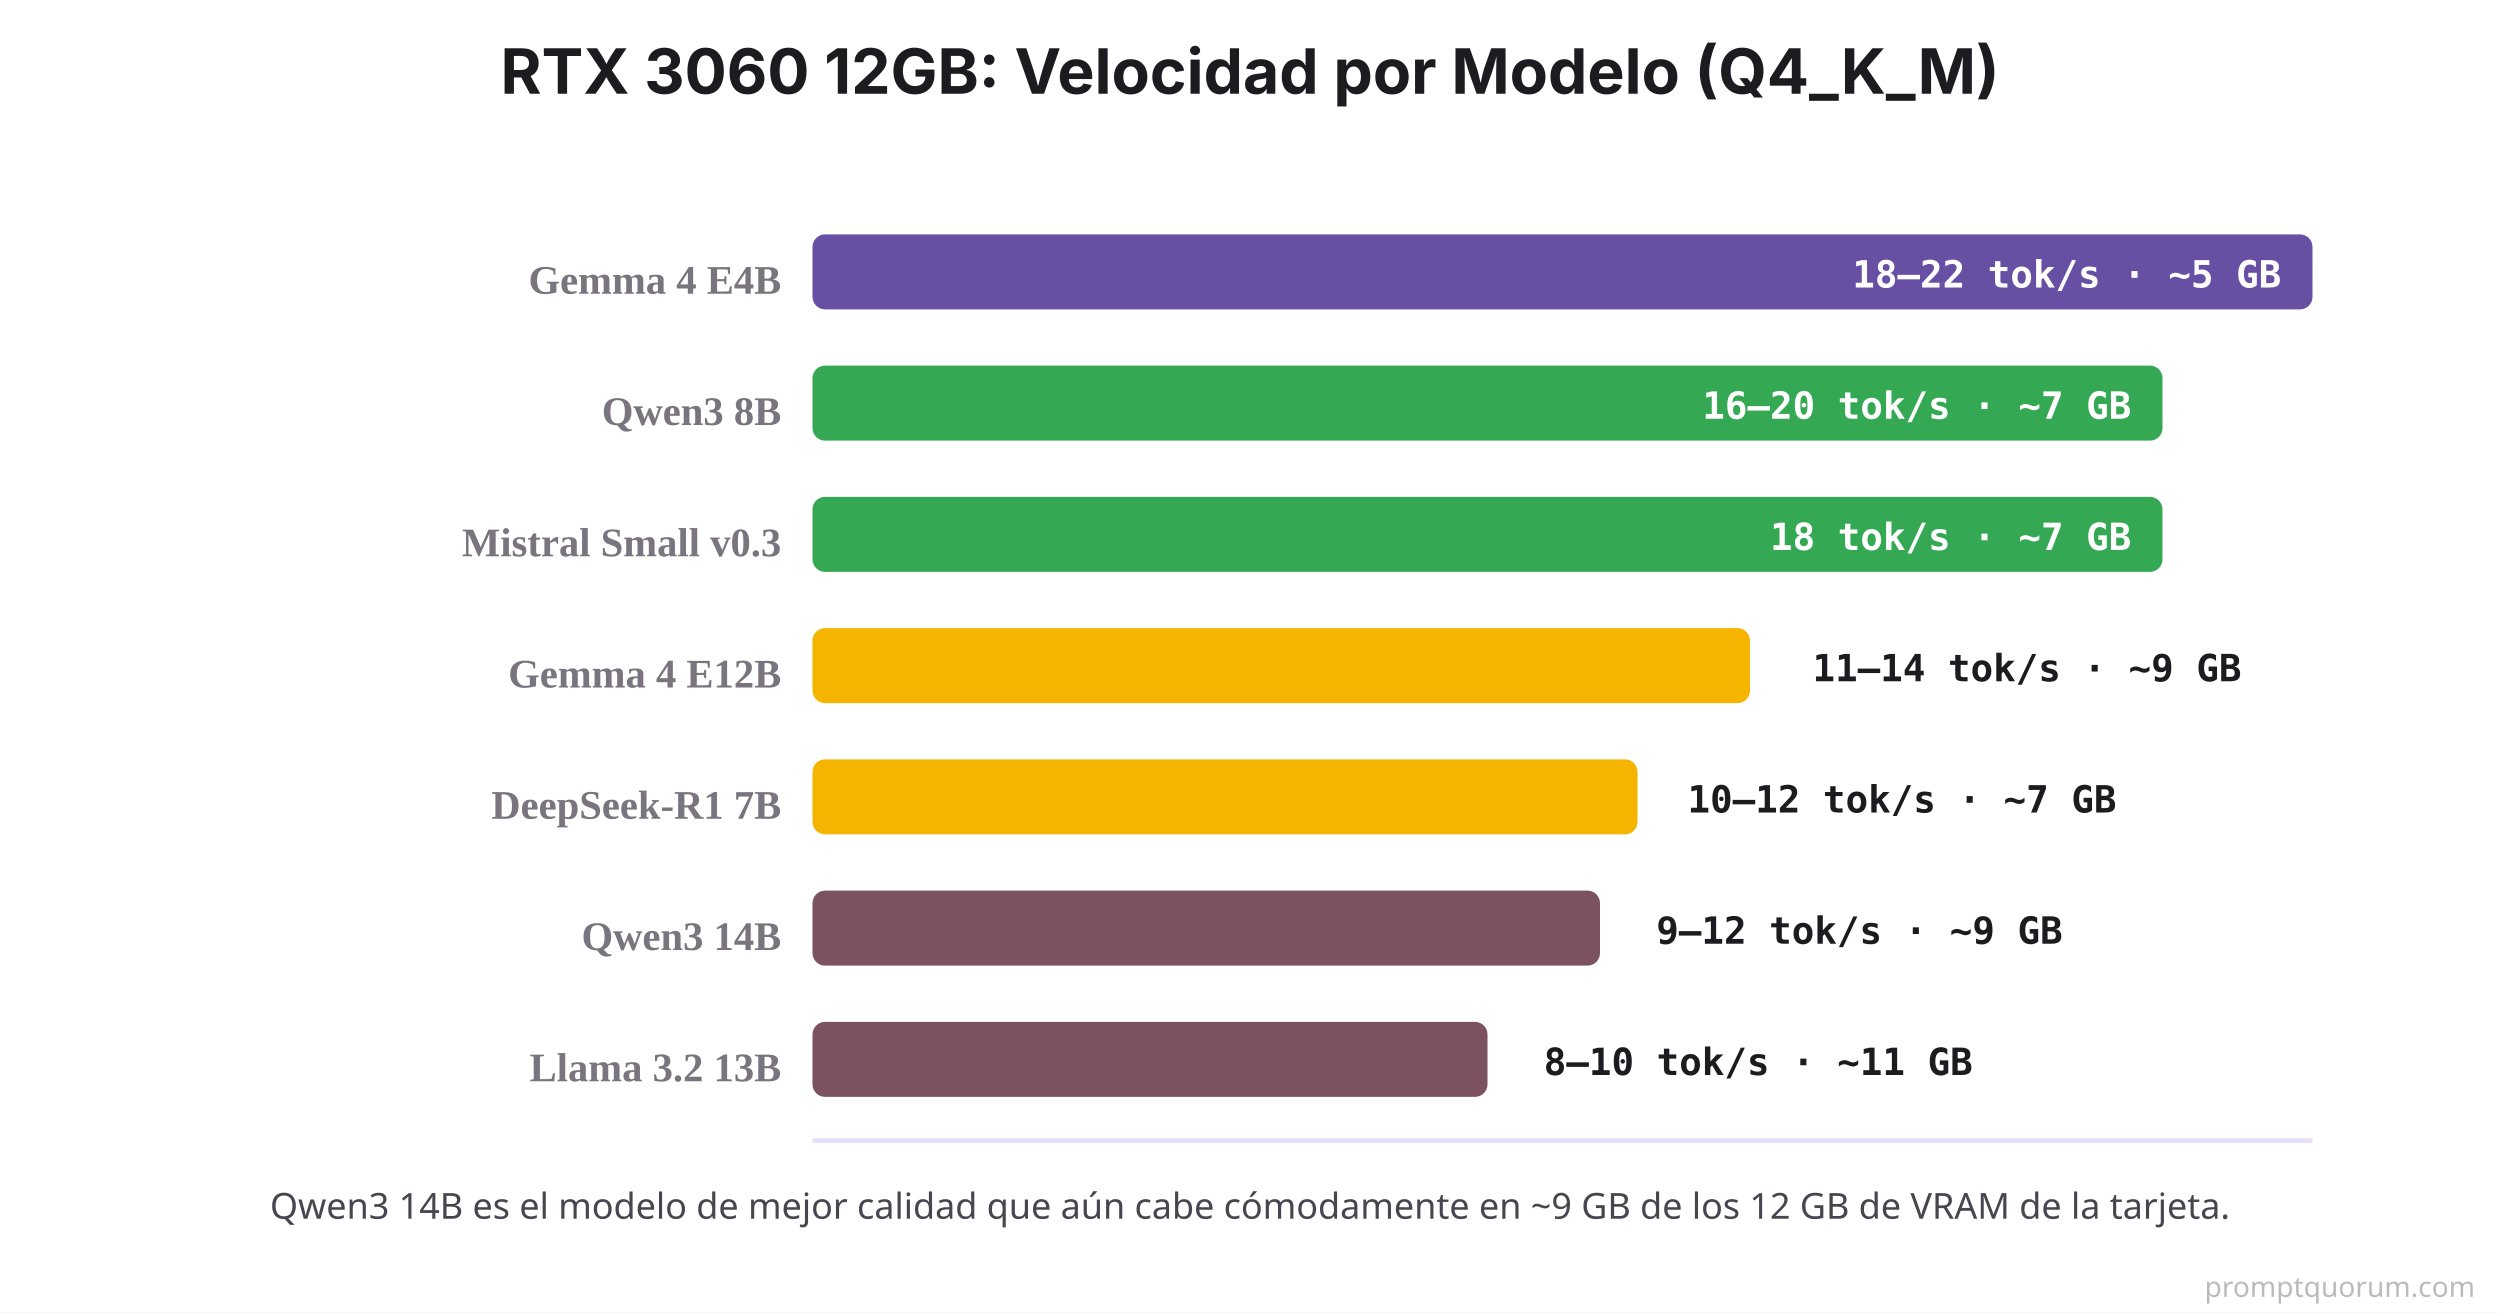
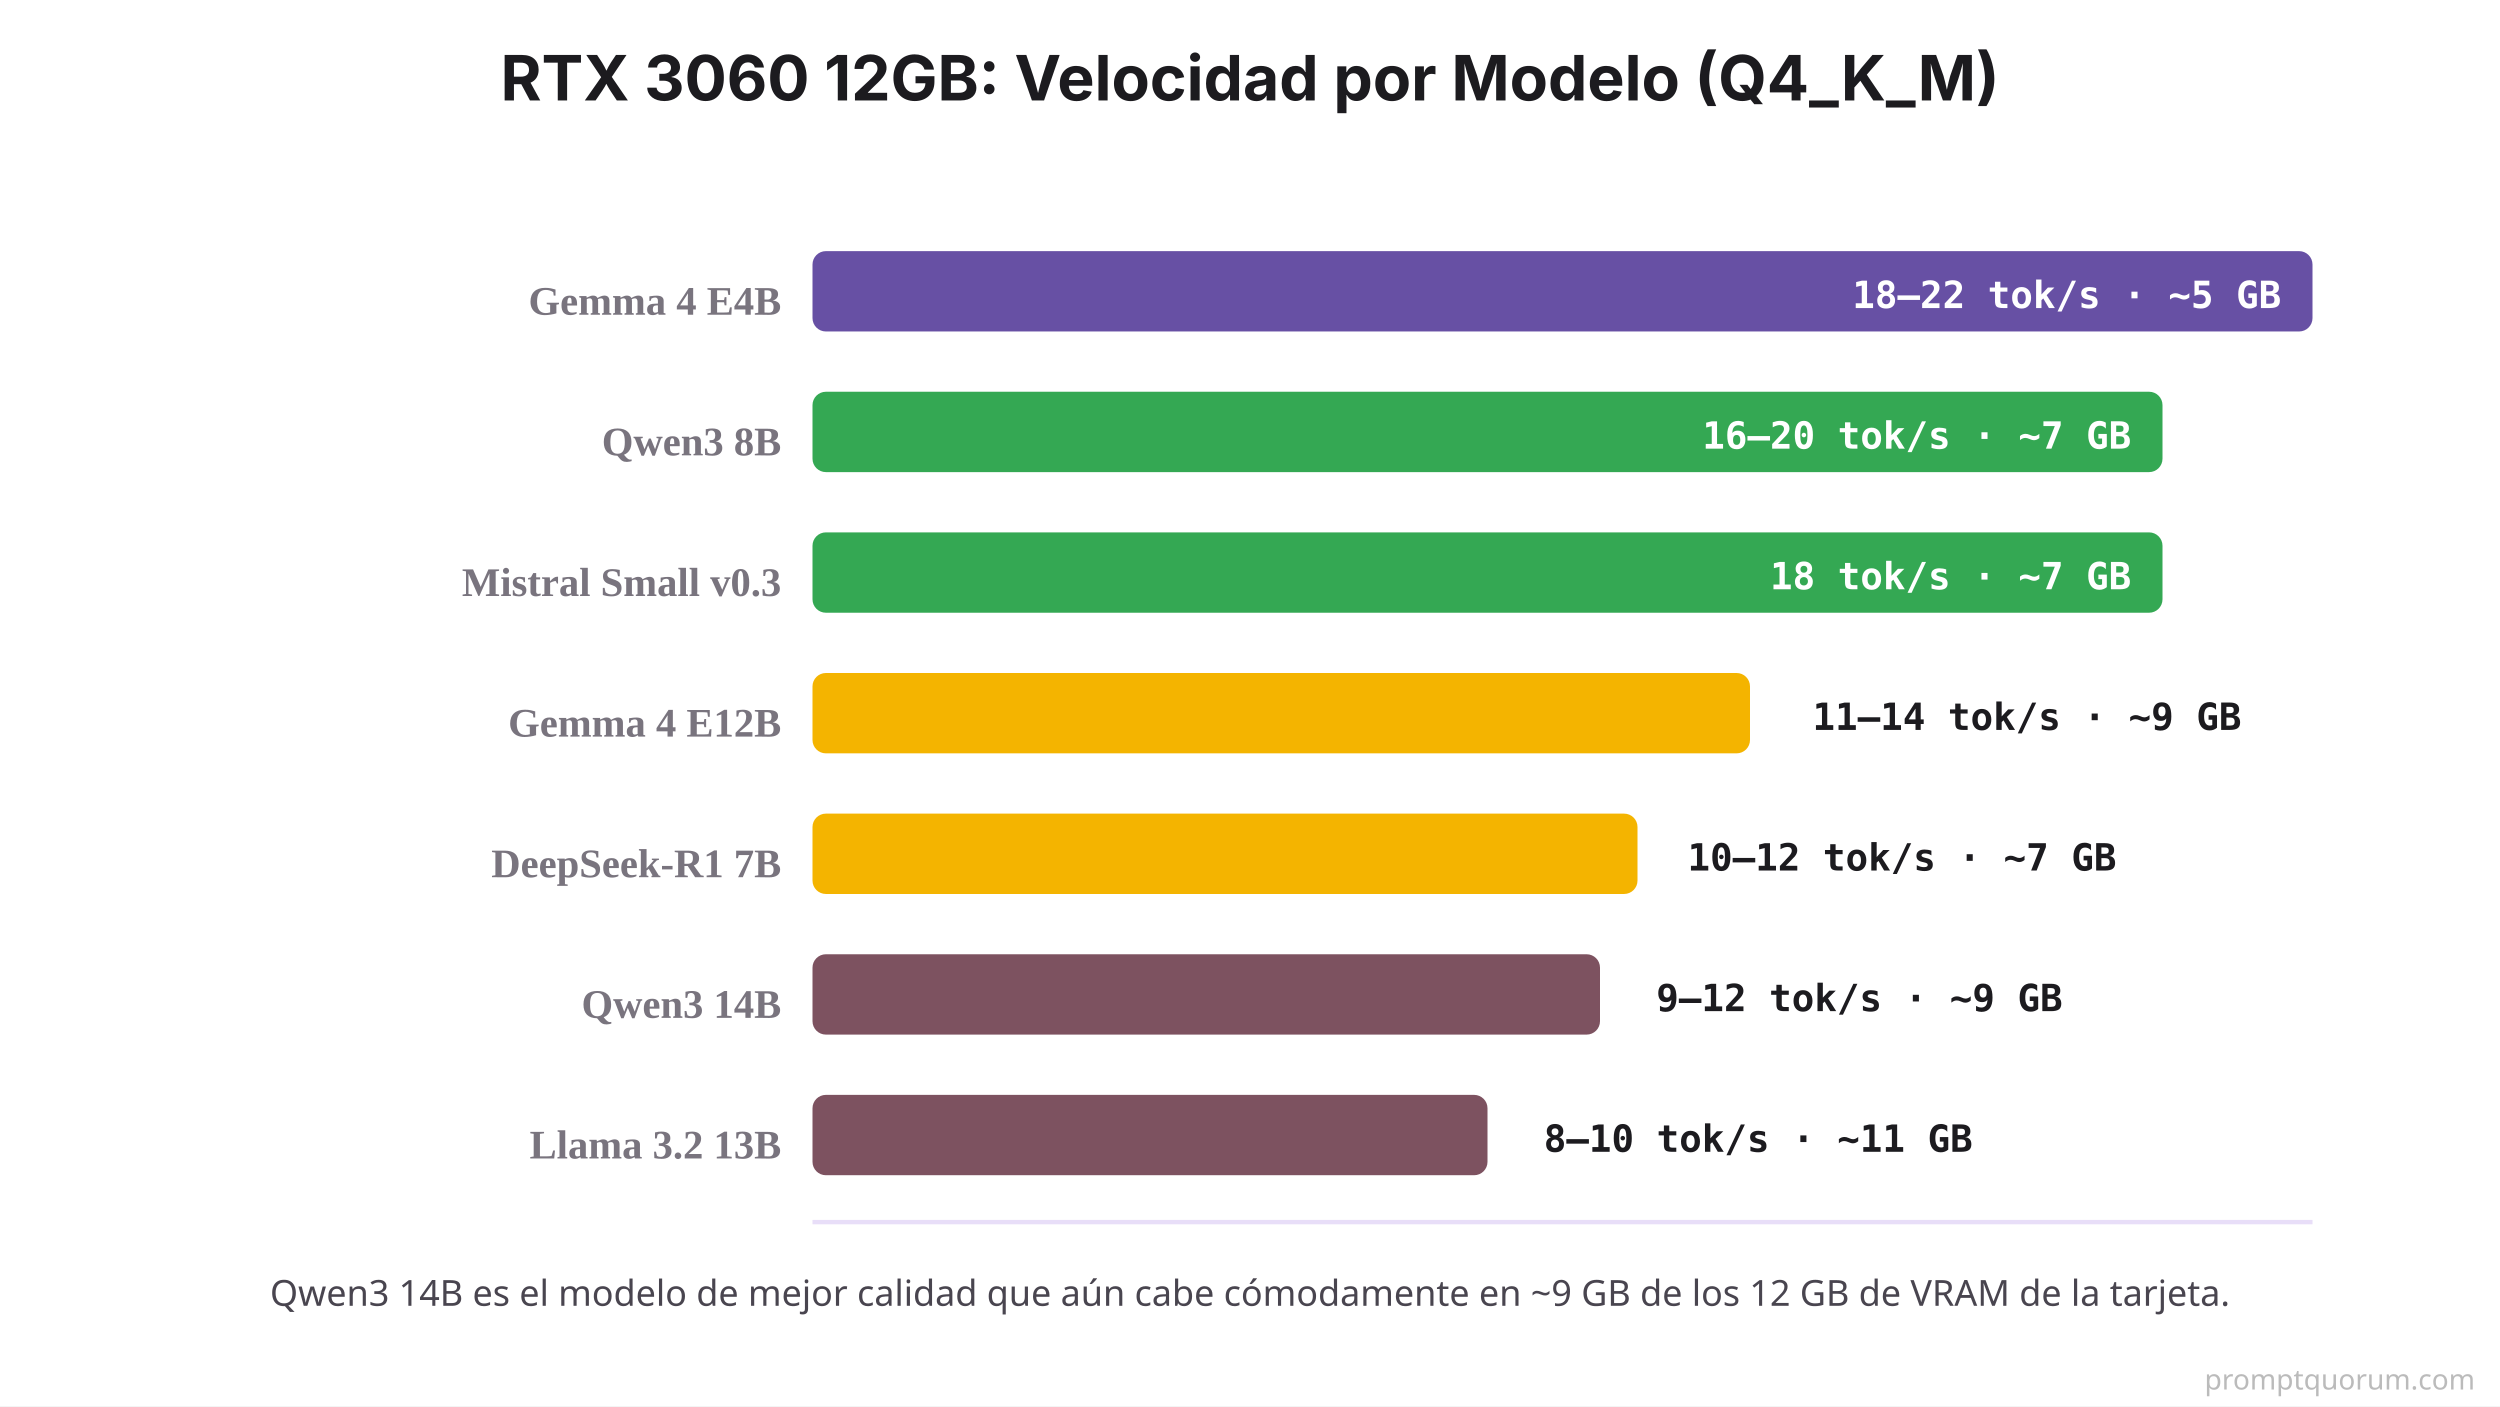
- <svg xmlns="http://www.w3.org/2000/svg" viewBox="0 0 800 420">
-   <rect width="800" height="420" fill="#FFFFFF" />
-   <text x="400" y="30" font-family="system-ui, -apple-system, sans-serif" font-size="20" font-weight="700" fill="#1C1B1F" text-anchor="middle">RTX 3060 12GB: Velocidad por Modelo (Q4_K_M)</text>
-   <line x1="260" y1="365" x2="740" y2="365" stroke="#E8DEF8" stroke-width="1.5" />
-   <text x="250" y="94" font-size="13" font-weight="700" fill="#79747E" text-anchor="end">Gemma 4 E4B</text>
-   <rect x="260" y="75" width="480" height="24" fill="#6750A4" rx="4" />
-   <text x="730" y="92" font-family="'SF Mono', Monaco, monospace" font-size="12" font-weight="700" fill="#FFFFFF" text-anchor="end">18–22 tok/s · ~5 GB</text>
-   <text x="250" y="136" font-size="13" font-weight="700" fill="#79747E" text-anchor="end">Qwen3 8B</text>
-   <rect x="260" y="117" width="432" height="24" fill="#34A853" rx="4" />
-   <text x="682" y="134" font-family="'SF Mono', Monaco, monospace" font-size="12" font-weight="700" fill="#FFFFFF" text-anchor="end">16–20 tok/s · ~7 GB</text>
-   <text x="250" y="178" font-size="13" font-weight="700" fill="#79747E" text-anchor="end">Mistral Small v0.3</text>
-   <rect x="260" y="159" width="432" height="24" fill="#34A853" rx="4" />
-   <text x="682" y="176" font-family="'SF Mono', Monaco, monospace" font-size="12" font-weight="700" fill="#FFFFFF" text-anchor="end">18 tok/s · ~7 GB</text>
-   <text x="250" y="220" font-size="13" font-weight="700" fill="#79747E" text-anchor="end">Gemma 4 E12B</text>
-   <rect x="260" y="201" width="300" height="24" fill="#F4B400" rx="4" />
-   <text x="580" y="218" font-family="'SF Mono', Monaco, monospace" font-size="12" font-weight="700" fill="#1C1B1F">11–14 tok/s · ~9 GB</text>
-   <text x="250" y="262" font-size="13" font-weight="700" fill="#79747E" text-anchor="end">DeepSeek-R1 7B</text>
-   <rect x="260" y="243" width="264" height="24" fill="#F4B400" rx="4" />
-   <text x="540" y="260" font-family="'SF Mono', Monaco, monospace" font-size="12" font-weight="700" fill="#1C1B1F">10–12 tok/s · ~7 GB</text>
-   <text x="250" y="304" font-size="13" font-weight="700" fill="#79747E" text-anchor="end">Qwen3 14B</text>
-   <rect x="260" y="285" width="252" height="24" fill="#7D5260" rx="4" />
-   <text x="530" y="302" font-family="'SF Mono', Monaco, monospace" font-size="12" font-weight="700" fill="#1C1B1F">9–12 tok/s · ~9 GB</text>
-   <text x="250" y="346" font-size="13" font-weight="700" fill="#79747E" text-anchor="end">Llama 3.2 13B</text>
-   <rect x="260" y="327" width="216" height="24" fill="#7D5260" rx="4" />
-   <text x="494" y="344" font-family="'SF Mono', Monaco, monospace" font-size="12" font-weight="700" fill="#1C1B1F">8–10 tok/s · ~11 GB</text>
-   <text x="400" y="390" font-family="system-ui, sans-serif" font-size="11.5" fill="#49454F" text-anchor="middle">Qwen3 14B es el modelo de mejor calidad que aún cabe cómodamente en ~9 GB de los 12 GB de VRAM de la tarjeta.</text>
-   <text x="792" y="415" font-family="system-ui,sans-serif" font-size="9" fill="#BBBBBB" text-anchor="end">promptquorum.com</text>
+ <svg xmlns="http://www.w3.org/2000/svg" viewBox="0 0 1200 675">
+   <rect width="1200" height="675" fill="#FFFFFF" />
+   <text x="600" y="48.21" font-family="system-ui, -apple-system, sans-serif" font-size="30" font-weight="700" fill="#1C1B1F" text-anchor="middle">RTX 3060 12GB: Velocidad por Modelo (Q4_K_M)</text>
+   <line x1="390" y1="586.61" x2="1110" y2="586.61" stroke="#E8DEF8" stroke-width="2.1" />
+   <text x="375" y="151.07" font-size="19.5" font-weight="700" fill="#79747E" text-anchor="end">Gemma 4 E4B</text>
+   <rect x="390" y="120.54" width="720" height="38.57" fill="#6750A4" rx="6.43" />
+   <text x="1095" y="147.86" font-family="'SF Mono', Monaco, monospace" font-size="18" font-weight="700" fill="#FFFFFF" text-anchor="end">18–22 tok/s · ~5 GB</text>
+   <text x="375" y="218.57" font-size="19.5" font-weight="700" fill="#79747E" text-anchor="end">Qwen3 8B</text>
+   <rect x="390" y="188.04" width="648" height="38.57" fill="#34A853" rx="6.43" />
+   <text x="1023" y="215.36" font-family="'SF Mono', Monaco, monospace" font-size="18" font-weight="700" fill="#FFFFFF" text-anchor="end">16–20 tok/s · ~7 GB</text>
+   <text x="375" y="286.07" font-size="19.5" font-weight="700" fill="#79747E" text-anchor="end">Mistral Small v0.3</text>
+   <rect x="390" y="255.54" width="648" height="38.57" fill="#34A853" rx="6.43" />
+   <text x="1023" y="282.86" font-family="'SF Mono', Monaco, monospace" font-size="18" font-weight="700" fill="#FFFFFF" text-anchor="end">18 tok/s · ~7 GB</text>
+   <text x="375" y="353.57" font-size="19.5" font-weight="700" fill="#79747E" text-anchor="end">Gemma 4 E12B</text>
+   <rect x="390" y="323.04" width="450" height="38.57" fill="#F4B400" rx="6.43" />
+   <text x="870" y="350.36" font-family="'SF Mono', Monaco, monospace" font-size="18" font-weight="700" fill="#1C1B1F">11–14 tok/s · ~9 GB</text>
+   <text x="375" y="421.07" font-size="19.5" font-weight="700" fill="#79747E" text-anchor="end">DeepSeek-R1 7B</text>
+   <rect x="390" y="390.54" width="396" height="38.57" fill="#F4B400" rx="6.43" />
+   <text x="810" y="417.86" font-family="'SF Mono', Monaco, monospace" font-size="18" font-weight="700" fill="#1C1B1F">10–12 tok/s · ~7 GB</text>
+   <text x="375" y="488.57" font-size="19.5" font-weight="700" fill="#79747E" text-anchor="end">Qwen3 14B</text>
+   <rect x="390" y="458.04" width="378" height="38.57" fill="#7D5260" rx="6.43" />
+   <text x="795" y="485.36" font-family="'SF Mono', Monaco, monospace" font-size="18" font-weight="700" fill="#1C1B1F">9–12 tok/s · ~9 GB</text>
+   <text x="375" y="556.07" font-size="19.5" font-weight="700" fill="#79747E" text-anchor="end">Llama 3.2 13B</text>
+   <rect x="390" y="525.54" width="324" height="38.57" fill="#7D5260" rx="6.43" />
+   <text x="741" y="552.86" font-family="'SF Mono', Monaco, monospace" font-size="18" font-weight="700" fill="#1C1B1F">8–10 tok/s · ~11 GB</text>
+   <text x="600" y="626.79" font-family="system-ui, sans-serif" font-size="17.25" fill="#49454F" text-anchor="middle">Qwen3 14B es el modelo de mejor calidad que aún cabe cómodamente en ~9 GB de los 12 GB de VRAM de la tarjeta.</text>
+   <text x="1188" y="666.96" font-family="system-ui,sans-serif" font-size="13.5" fill="#BBBBBB" text-anchor="end">promptquorum.com</text>
</svg>
